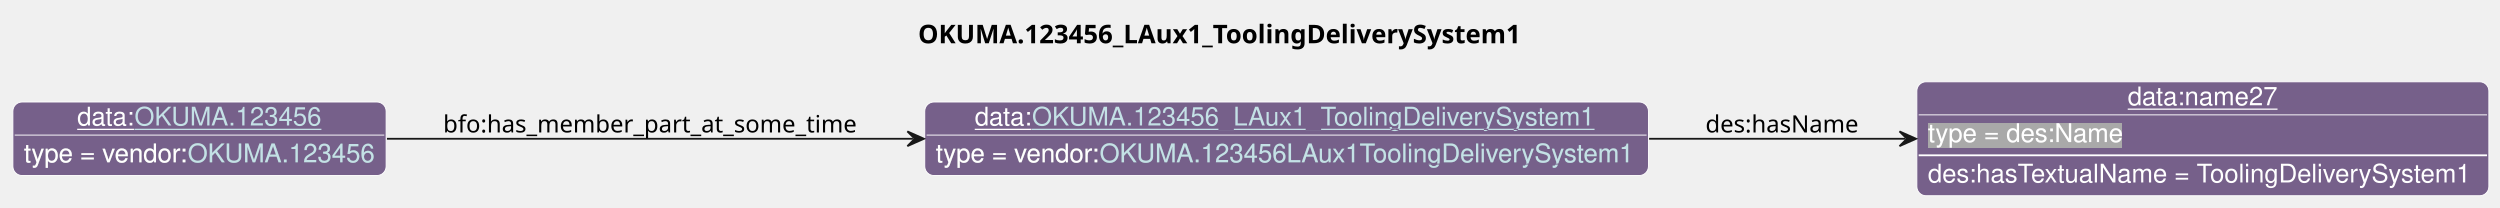
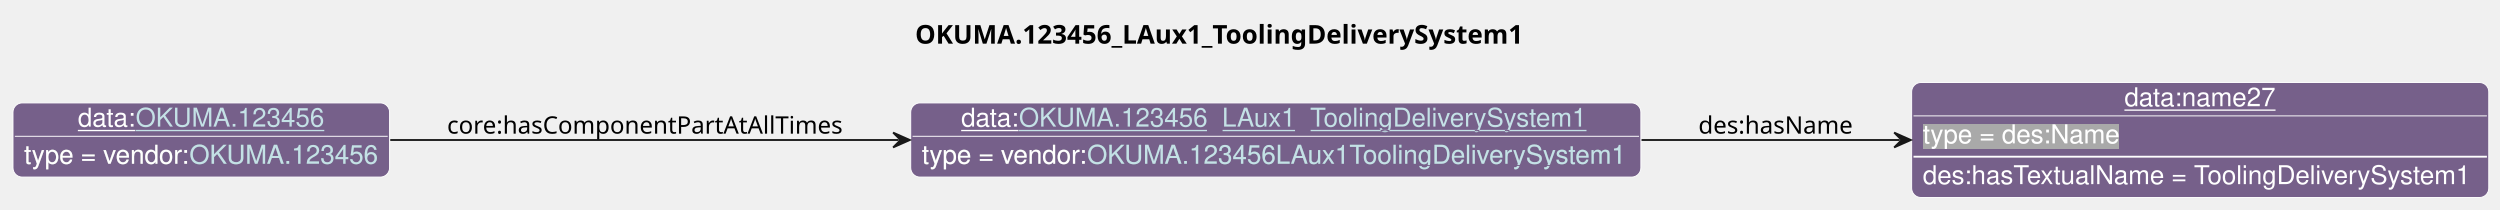
- <svg xmlns="http://www.w3.org/2000/svg" xmlns:xlink="http://www.w3.org/1999/xlink" contentStyleType="text/css" data-diagram-type="CLASS" height="113px" preserveAspectRatio="none" style="width:1360px;height:113px;background:#FFFFFF;" version="1.1" viewBox="0 0 1360 113" width="1360px" zoomAndPan="magnify">
+ <svg xmlns="http://www.w3.org/2000/svg" xmlns:xlink="http://www.w3.org/1999/xlink" contentStyleType="text/css" data-diagram-type="CLASS" height="113px" preserveAspectRatio="none" style="width:1348px;height:113px;background:#FFFFFF;" version="1.1" viewBox="0 0 1348 113" width="1348px" zoomAndPan="magnify">
  <defs>
-     <filter height="1" id="bhw8k6evnr5bf0" width="1" x="0" y="0">
+     <filter height="1" id="buxfjz7zufpdn0" width="1" x="0" y="0">
      <feFlood flood-color="#76608A" result="flood" />
      <feComposite in="SourceGraphic" in2="flood" operator="over" />
    </filter>
-     <filter height="1" id="bhw8k6evnr5bf1" width="1" x="0" y="0">
+     <filter height="1" id="buxfjz7zufpdn1" width="1" x="0" y="0">
      <feFlood flood-color="#A9A9A9" result="flood" />
      <feComposite in="SourceGraphic" in2="flood" operator="over" />
    </filter>
  </defs>
  <g>
    <g class="title" data-source-line="13">
-       <text fill="#000000" font-family="sans-serif" font-size="14" font-weight="bold" lengthAdjust="spacing" textLength="348.1" x="499.424" y="23.535">OKUMA.123456_LAux1_ToolingDeliverySystem1</text>
+       <text fill="#000000" font-family="sans-serif" font-size="14" font-weight="bold" lengthAdjust="spacing" textLength="348.1" x="493.424" y="23.535">OKUMA.123456_LAux1_ToolingDeliverySystem1</text>
    </g>
    <g class="entity" data-entity="o0" data-source-line="131" data-uid="ent0002" id="entity_o0">
-       <rect fill="#76608A" height="40" rx="5" ry="5" style="stroke:#FFFFFF;stroke-width:0.5;" width="393.698" x="503.06" y="55.488" />
-       <text fill="#FFFFFF" font-family="Helvetica" font-size="14" lengthAdjust="spacing" text-decoration="underline" textLength="31.138" x="530.262" y="68.269">data:</text>
+       <rect fill="#76608A" height="40" rx="5" ry="5" style="stroke:#FFFFFF;stroke-width:0.5;" width="393.698" x="491.06" y="55.488" />
+       <text fill="#FFFFFF" font-family="Helvetica" font-size="14" lengthAdjust="spacing" text-decoration="underline" textLength="31.138" x="518.262" y="68.269">data:</text>
      <a href="./OKUMA.123456_LAux1_ToolingDeliverySystem1.html" target="_top" title="./OKUMA.123456_LAux1_ToolingDeliverySystem1.html" xlink:actuate="onRequest" xlink:href="./OKUMA.123456_LAux1_ToolingDeliverySystem1.html" xlink:show="new" xlink:title="./OKUMA.123456_LAux1_ToolingDeliverySystem1.html" xlink:type="simple">
-         <text fill="#C4E1E6" font-family="Helvetica" font-size="14" lengthAdjust="spacing" text-decoration="underline" textLength="308.157" x="561.399" y="68.269">OKUMA.123456_LAux1_ToolingDeliverySystem1</text>
+         <text fill="#C4E1E6" font-family="Helvetica" font-size="14" lengthAdjust="spacing" text-decoration="underline" textLength="308.157" x="549.399" y="68.269">OKUMA.123456_LAux1_ToolingDeliverySystem1</text>
      </a>
-       <line style="stroke:#FFFFFF;stroke-width:0.5;" x1="504.06" x2="895.758" y1="73.488" y2="73.488" />
-       <text fill="#FFFFFF" filter="url(#bhw8k6evnr5bf0)" font-family="Helvetica" font-size="14" lengthAdjust="spacing" textLength="89.113" x="509.06" y="88.269">type = vendor:</text>
+       <line style="stroke:#FFFFFF;stroke-width:0.5;" x1="492.06" x2="883.758" y1="73.488" y2="73.488" />
+       <text fill="#FFFFFF" filter="url(#buxfjz7zufpdn0)" font-family="Helvetica" font-size="14" lengthAdjust="spacing" textLength="89.113" x="497.06" y="88.269">type = vendor:</text>
      <a href="../OKUMA.html#OKUMA.123456LAux1ToolingDeliverySystem1" target="_top" title="../OKUMA.html#OKUMA.123456LAux1ToolingDeliverySystem1" xlink:actuate="onRequest" xlink:href="../OKUMA.html#OKUMA.123456LAux1ToolingDeliverySystem1" xlink:show="new" xlink:title="../OKUMA.html#OKUMA.123456LAux1ToolingDeliverySystem1" xlink:type="simple">
-         <text fill="#C4E1E6" filter="url(#bhw8k6evnr5bf0)" font-family="Helvetica" font-size="14" lengthAdjust="spacing" textLength="292.585" x="598.173" y="88.269">OKUMA.123456LAux1ToolingDeliverySystem1</text>
-         <line style="stroke:#76608A;stroke-width:0.5;" x1="598.173" x2="890.758" y1="89.269" y2="89.269" />
+         <text fill="#C4E1E6" filter="url(#buxfjz7zufpdn0)" font-family="Helvetica" font-size="14" lengthAdjust="spacing" textLength="292.585" x="586.173" y="88.269">OKUMA.123456LAux1ToolingDeliverySystem1</text>
+         <line style="stroke:#76608A;stroke-width:0.5;" x1="586.173" x2="878.758" y1="89.269" y2="89.269" />
      </a>
    </g>
    <g class="entity" data-entity="o1" data-source-line="131" data-uid="ent0003" id="entity_o1">
-       <rect fill="#76608A" height="62" rx="5" ry="5" style="stroke:#FFFFFF;stroke-width:0.5;" width="311.188" x="1042.76" y="44.488" />
-       <text fill="#FFFFFF" font-family="Helvetica" font-size="14" lengthAdjust="spacing" text-decoration="underline" textLength="81.731" x="1157.489" y="57.269">data:name27</text>
-       <line style="stroke:#FFFFFF;stroke-width:0.5;" x1="1043.76" x2="1352.948" y1="62.488" y2="62.488" />
-       <text fill="#FFFFFF" filter="url(#bhw8k6evnr5bf1)" font-family="Helvetica" font-size="14" lengthAdjust="spacing" textLength="106.224" x="1048.76" y="77.269">type = des:Name</text>
-       <line style="stroke:#FFFFFF;stroke-width:1;" x1="1043.76" x2="1352.948" y1="84.488" y2="84.488" />
-       <text fill="#FFFFFF" font-family="Helvetica" font-size="14" lengthAdjust="spacing" textLength="299.188" x="1048.76" y="99.269">des:hasTextualName = ToolingDeliverySystem1</text>
+       <rect fill="#76608A" height="62" rx="5" ry="5" style="stroke:#FFFFFF;stroke-width:0.5;" width="311.188" x="1030.76" y="44.488" />
+       <text fill="#FFFFFF" font-family="Helvetica" font-size="14" lengthAdjust="spacing" text-decoration="underline" textLength="81.731" x="1145.489" y="57.269">data:name27</text>
+       <line style="stroke:#FFFFFF;stroke-width:0.5;" x1="1031.76" x2="1340.948" y1="62.488" y2="62.488" />
+       <text fill="#FFFFFF" filter="url(#buxfjz7zufpdn1)" font-family="Helvetica" font-size="14" lengthAdjust="spacing" textLength="106.224" x="1036.76" y="77.269">type = des:Name</text>
+       <line style="stroke:#FFFFFF;stroke-width:1;" x1="1031.76" x2="1340.948" y1="84.488" y2="84.488" />
+       <text fill="#FFFFFF" font-family="Helvetica" font-size="14" lengthAdjust="spacing" textLength="299.188" x="1036.76" y="99.269">des:hasTextualName = ToolingDeliverySystem1</text>
    </g>
    <g class="entity" data-entity="o2" data-source-line="131" data-uid="ent0004" id="entity_o2">
      <rect fill="#76608A" height="40" rx="5" ry="5" style="stroke:#FFFFFF;stroke-width:0.5;" width="203.058" x="7" y="55.488" />
      <text fill="#FFFFFF" font-family="Helvetica" font-size="14" lengthAdjust="spacing" text-decoration="underline" textLength="31.138" x="41.988" y="68.269">data:</text>
      <a href="./OKUMA.123456.html" target="_top" title="./OKUMA.123456.html" xlink:actuate="onRequest" xlink:href="./OKUMA.123456.html" xlink:show="new" xlink:title="./OKUMA.123456.html" xlink:type="simple">
        <text fill="#C4E1E6" font-family="Helvetica" font-size="14" lengthAdjust="spacing" text-decoration="underline" textLength="101.944" x="73.126" y="68.269">OKUMA.123456</text>
      </a>
      <line style="stroke:#FFFFFF;stroke-width:0.5;" x1="8" x2="209.058" y1="73.488" y2="73.488" />
-       <text fill="#FFFFFF" filter="url(#bhw8k6evnr5bf0)" font-family="Helvetica" font-size="14" lengthAdjust="spacing" textLength="89.113" x="13" y="88.269">type = vendor:</text>
+       <text fill="#FFFFFF" filter="url(#buxfjz7zufpdn0)" font-family="Helvetica" font-size="14" lengthAdjust="spacing" textLength="89.113" x="13" y="88.269">type = vendor:</text>
      <a href="../OKUMA.html#OKUMA.123456" target="_top" title="../OKUMA.html#OKUMA.123456" xlink:actuate="onRequest" xlink:href="../OKUMA.html#OKUMA.123456" xlink:show="new" xlink:title="../OKUMA.html#OKUMA.123456" xlink:type="simple">
-         <text fill="#C4E1E6" filter="url(#bhw8k6evnr5bf0)" font-family="Helvetica" font-size="14" lengthAdjust="spacing" textLength="101.944" x="102.113" y="88.269">OKUMA.123456</text>
+         <text fill="#C4E1E6" filter="url(#buxfjz7zufpdn0)" font-family="Helvetica" font-size="14" lengthAdjust="spacing" textLength="101.944" x="102.113" y="88.269">OKUMA.123456</text>
        <line style="stroke:#76608A;stroke-width:0.5;" x1="102.113" x2="204.058" y1="89.269" y2="89.269" />
      </a>
    </g>
    <g class="link" data-entity-1="o0" data-entity-2="o1" data-source-line="195" data-uid="lnk5" id="link_o0_o1">
-       <path codeLine="195" d="M897.11,75.488 C945.36,75.488 990.34,75.488 1036.34,75.488" fill="none" id="o0-to-o1" style="stroke:#181818;stroke-width:1;" />
-       <polygon fill="#181818" points="1042.34,75.488,1033.34,71.488,1037.34,75.488,1033.34,79.488,1042.34,75.488" style="stroke:#181818;stroke-width:1;" />
-       <text fill="#000000" font-family="sans-serif" font-size="13" lengthAdjust="spacing" textLength="84.202" x="927.76" y="72.057">des:hasName</text>
+       <path codeLine="195" d="M885.11,75.488 C933.36,75.488 978.34,75.488 1024.34,75.488" fill="none" id="o0-to-o1" style="stroke:#181818;stroke-width:1;" />
+       <polygon fill="#181818" points="1030.34,75.488,1021.34,71.488,1025.34,75.488,1021.34,79.488,1030.34,75.488" style="stroke:#181818;stroke-width:1;" />
+       <text fill="#000000" font-family="sans-serif" font-size="13" lengthAdjust="spacing" textLength="84.202" x="915.76" y="72.057">des:hasName</text>
    </g>
    <g class="link" data-entity-1="o2" data-entity-2="o0" data-source-line="195" data-uid="lnk6" id="link_o2_o0">
-       <path codeLine="195" d="M210.51,75.488 C290.53,75.488 398.75,75.488 496.62,75.488" fill="none" id="o2-to-o0" style="stroke:#181818;stroke-width:1;" />
-       <polygon fill="#181818" points="502.62,75.488,493.62,71.488,497.62,75.488,493.62,79.488,502.62,75.488" style="stroke:#181818;stroke-width:1;" />
-       <text fill="#000000" font-family="sans-serif" font-size="13" lengthAdjust="spacing" textLength="231.27" x="241.06" y="72.057">bfo:has_member_part_at_some_time</text>
+       <path codeLine="195" d="M210.43,75.488 C287.61,75.488 390.41,75.488 484.57,75.488" fill="none" id="o2-to-o0" style="stroke:#181818;stroke-width:1;" />
+       <polygon fill="#181818" points="490.57,75.488,481.57,71.488,485.57,75.488,481.57,79.488,490.57,75.488" style="stroke:#181818;stroke-width:1;" />
+       <text fill="#000000" font-family="sans-serif" font-size="13" lengthAdjust="spacing" textLength="219.565" x="241.06" y="72.057">core:hasComponentPartAtAllTimes</text>
    </g>
  </g>
</svg>
